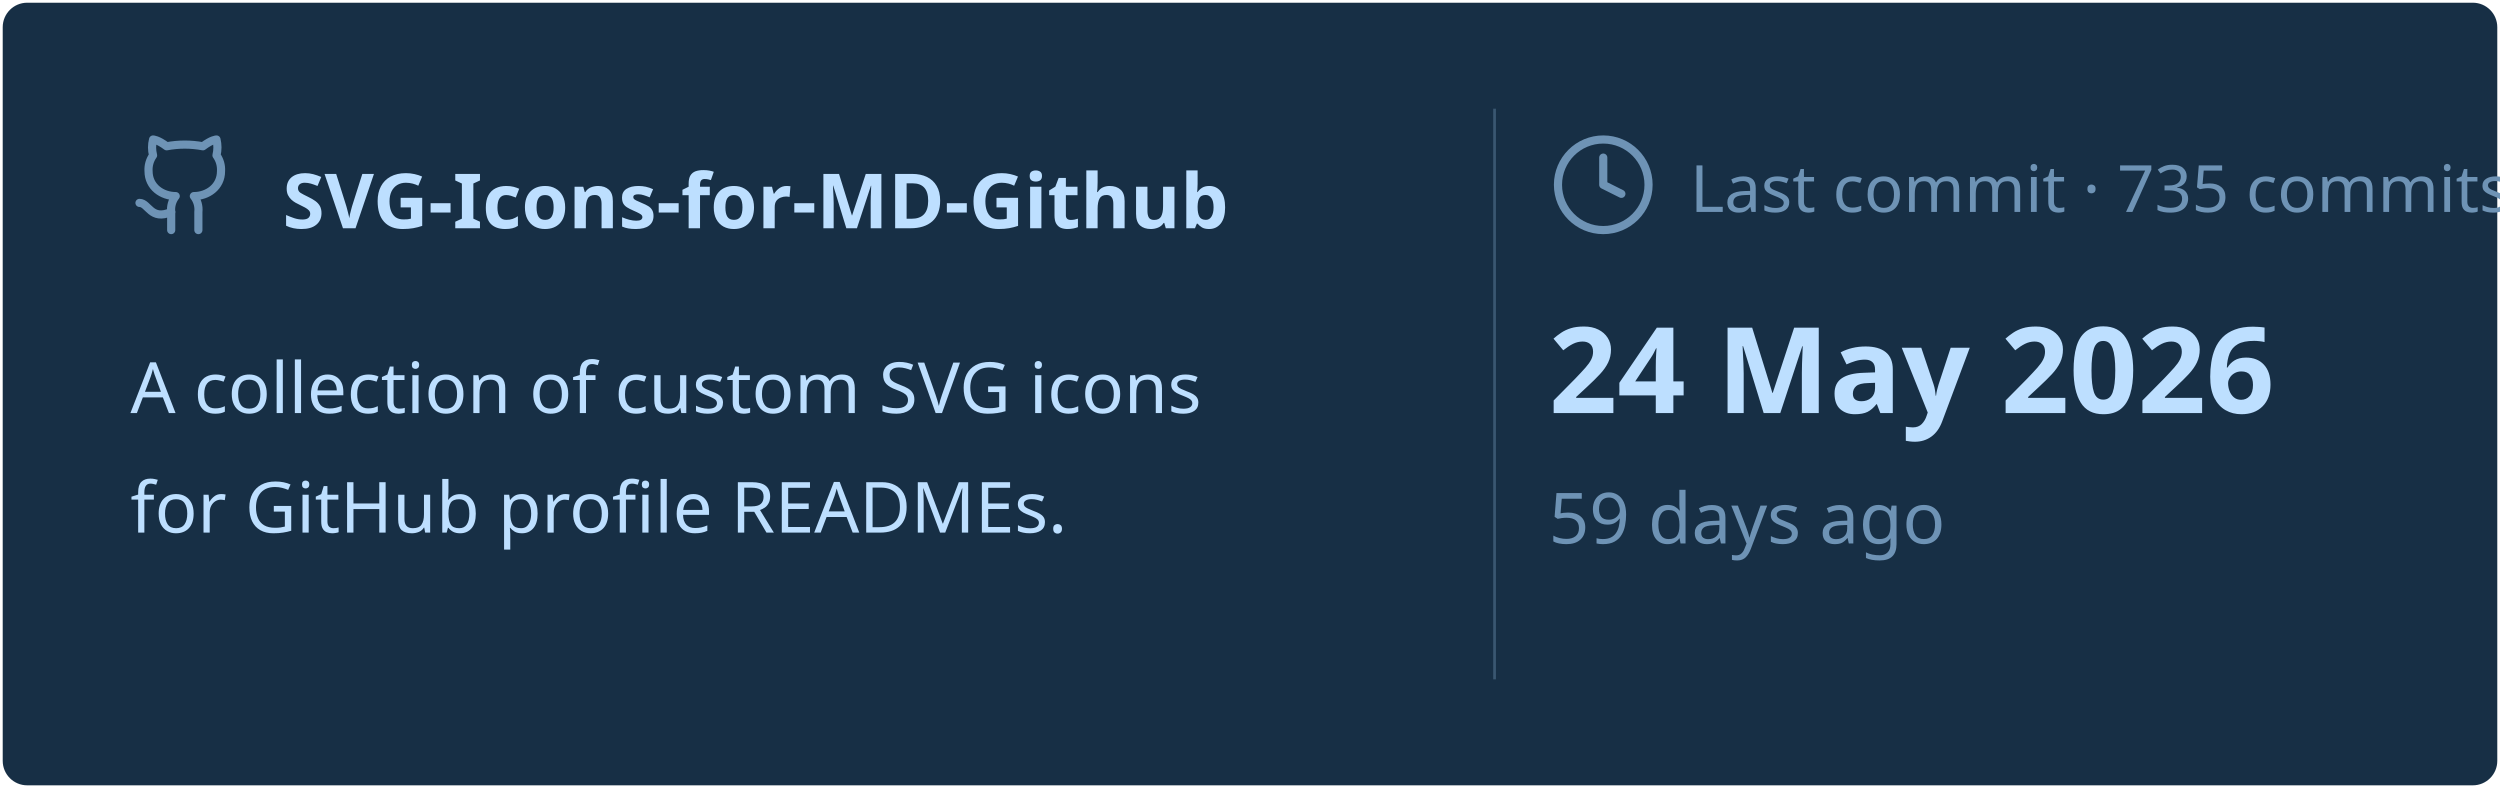
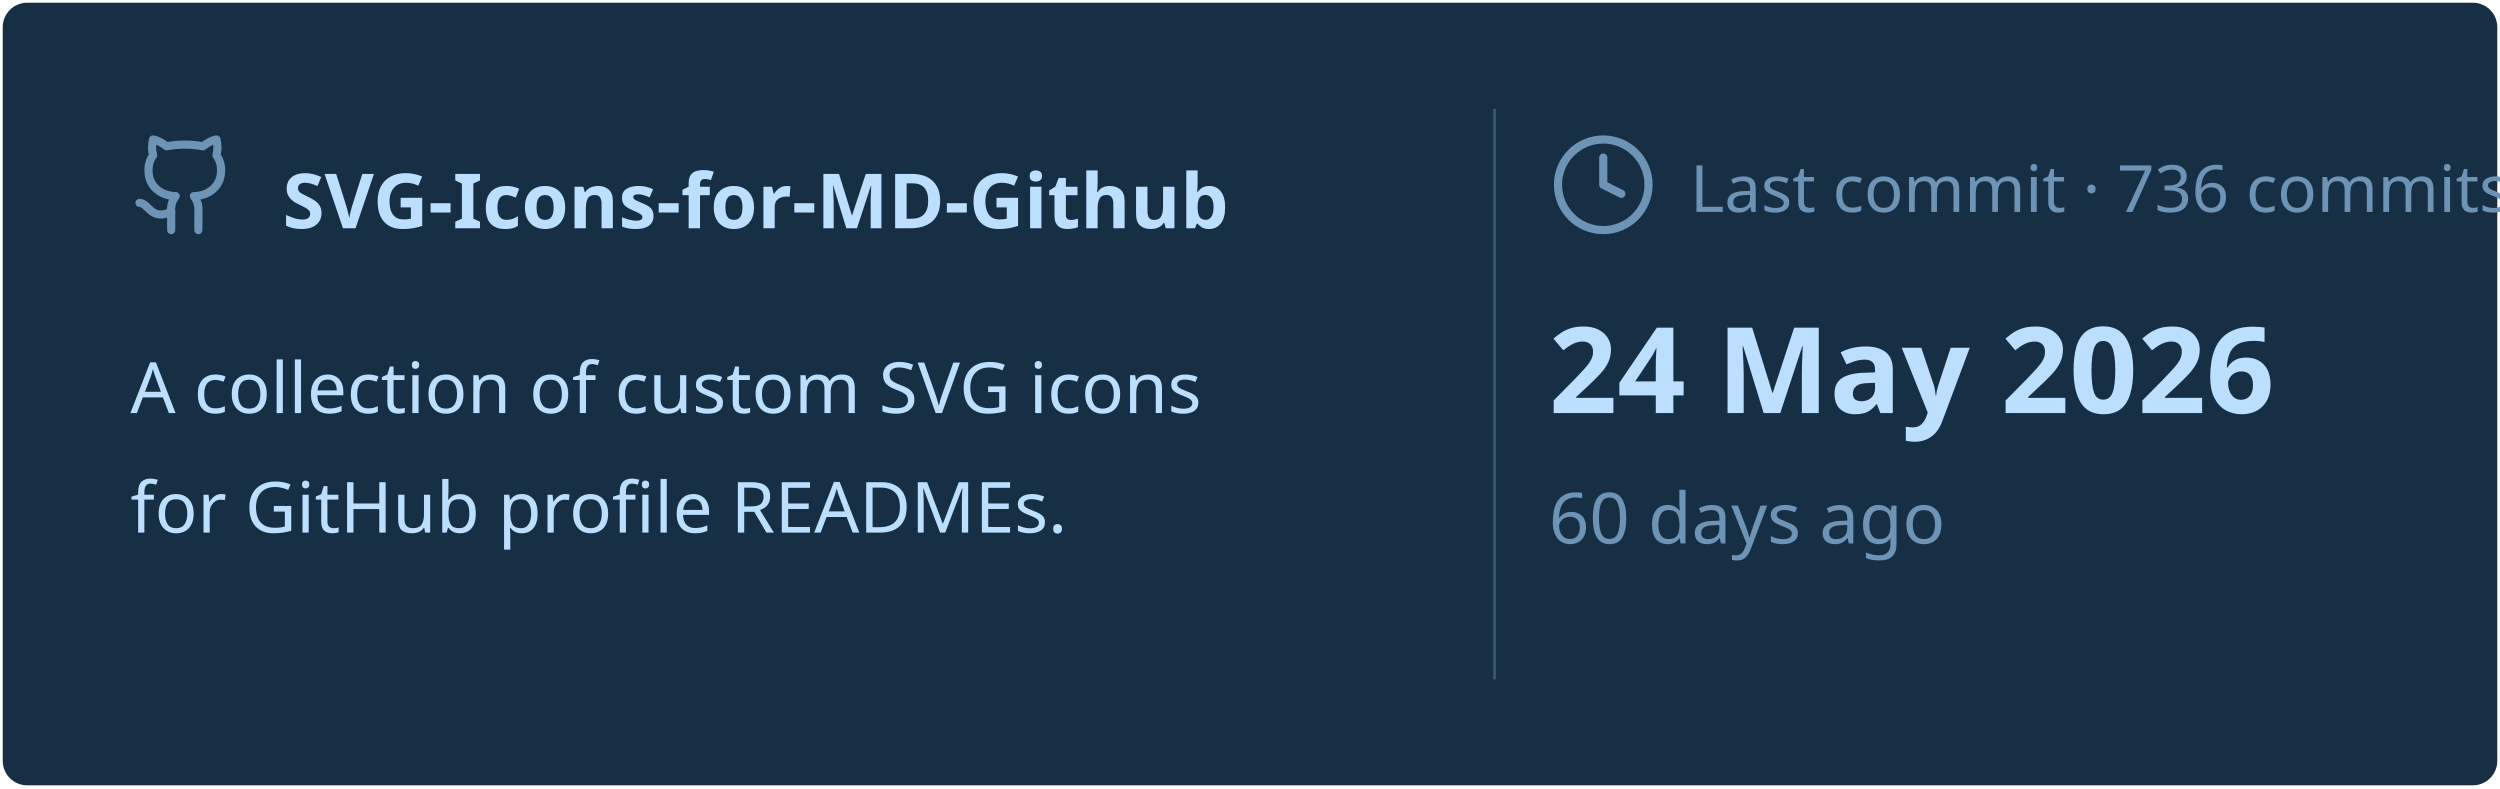
<svg xmlns="http://www.w3.org/2000/svg" viewBox="0 0 460 145" width="460px" height="145px">
  <rect stroke="#000000" stroke-opacity="0" fill="#172F45" rx="4.5" x="0.5" y="0.5" width="459" height="144" />
  <g transform="translate(24, 42)">
    <svg x="0" y="-18" width="20" height="20" viewBox="0 0 24 24" fill="none" stroke="#6E93B5" stroke-width="1.8" stroke-linecap="round" stroke-linejoin="round">
      <path d="M15 22v-4a4.8 4.8 0 0 0-1-3.5c3 0 6-2 6-5.5.08-1.25-.27-2.48-1-3.5.28-1.15.28-2.35 0-3.5 0 0-1 0-3 1.5-2.64-.5-5.36-.5-8 0C6 2 5 2 5 2c-.3 1.15-.3 2.35 0 3.5A5.403 5.403 0 0 0 4 9c0 3.5 3 5.5 6 5.5-.39.49-.68 1.05-.85 1.65-.17.6-.22 1.23-.15 1.85v4" />
      <path d="M9 18c-4.51 2-5-2-7-2" />
    </svg>
    <text x="28" y="0" font-family="&quot;Segoe UI&quot;, Ubuntu, sans-serif" font-size="14" font-weight="700" fill="#BDDFFF">SVG-Icons-for-MD-Github</text>
  </g>
  <text x="24" y="76" font-family="&quot;Segoe UI&quot;, Ubuntu, sans-serif" font-size="13" font-weight="400" fill="#BDDFFF">A collection of custom SVG icons</text>
  <text x="24" y="98" font-family="&quot;Segoe UI&quot;, Ubuntu, sans-serif" font-size="13" font-weight="400" fill="#BDDFFF">for GitHub profile READMEs.</text>
  <line x1="275" y1="20" x2="275" y2="125" stroke="#6E93B5" stroke-width="0.5" stroke-opacity="0.4" />
  <svg x="285" y="24" width="20" height="20" viewBox="0 0 24 24" fill="none" stroke="#6E93B5" stroke-width="1.8" stroke-linecap="round" stroke-linejoin="round">
    <circle cx="12" cy="12" r="10" />
    <polyline points="12 6 12 12 16 14" />
  </svg>
-   <text x="311" y="39" font-family="&quot;Segoe UI&quot;, Ubuntu, sans-serif" font-size="12" font-weight="400" fill="#6E93B5">Last commit · 735 commits</text>
+   <text x="311" y="39" font-family="&quot;Segoe UI&quot;, Ubuntu, sans-serif" font-size="12" font-weight="400" fill="#6E93B5">Last commit · 736 commits</text>
  <text x="285" y="76" font-family="&quot;Segoe UI&quot;, Ubuntu, sans-serif" font-size="22" font-weight="700" fill="#BDDFFF">24 May 2026</text>
-   <text x="285" y="100" font-family="&quot;Segoe UI&quot;, Ubuntu, sans-serif" font-size="13" font-weight="400" fill="#6E93B5">59 days ago</text>
+   <text x="285" y="100" font-family="&quot;Segoe UI&quot;, Ubuntu, sans-serif" font-size="13" font-weight="400" fill="#6E93B5">60 days ago</text>
</svg>
